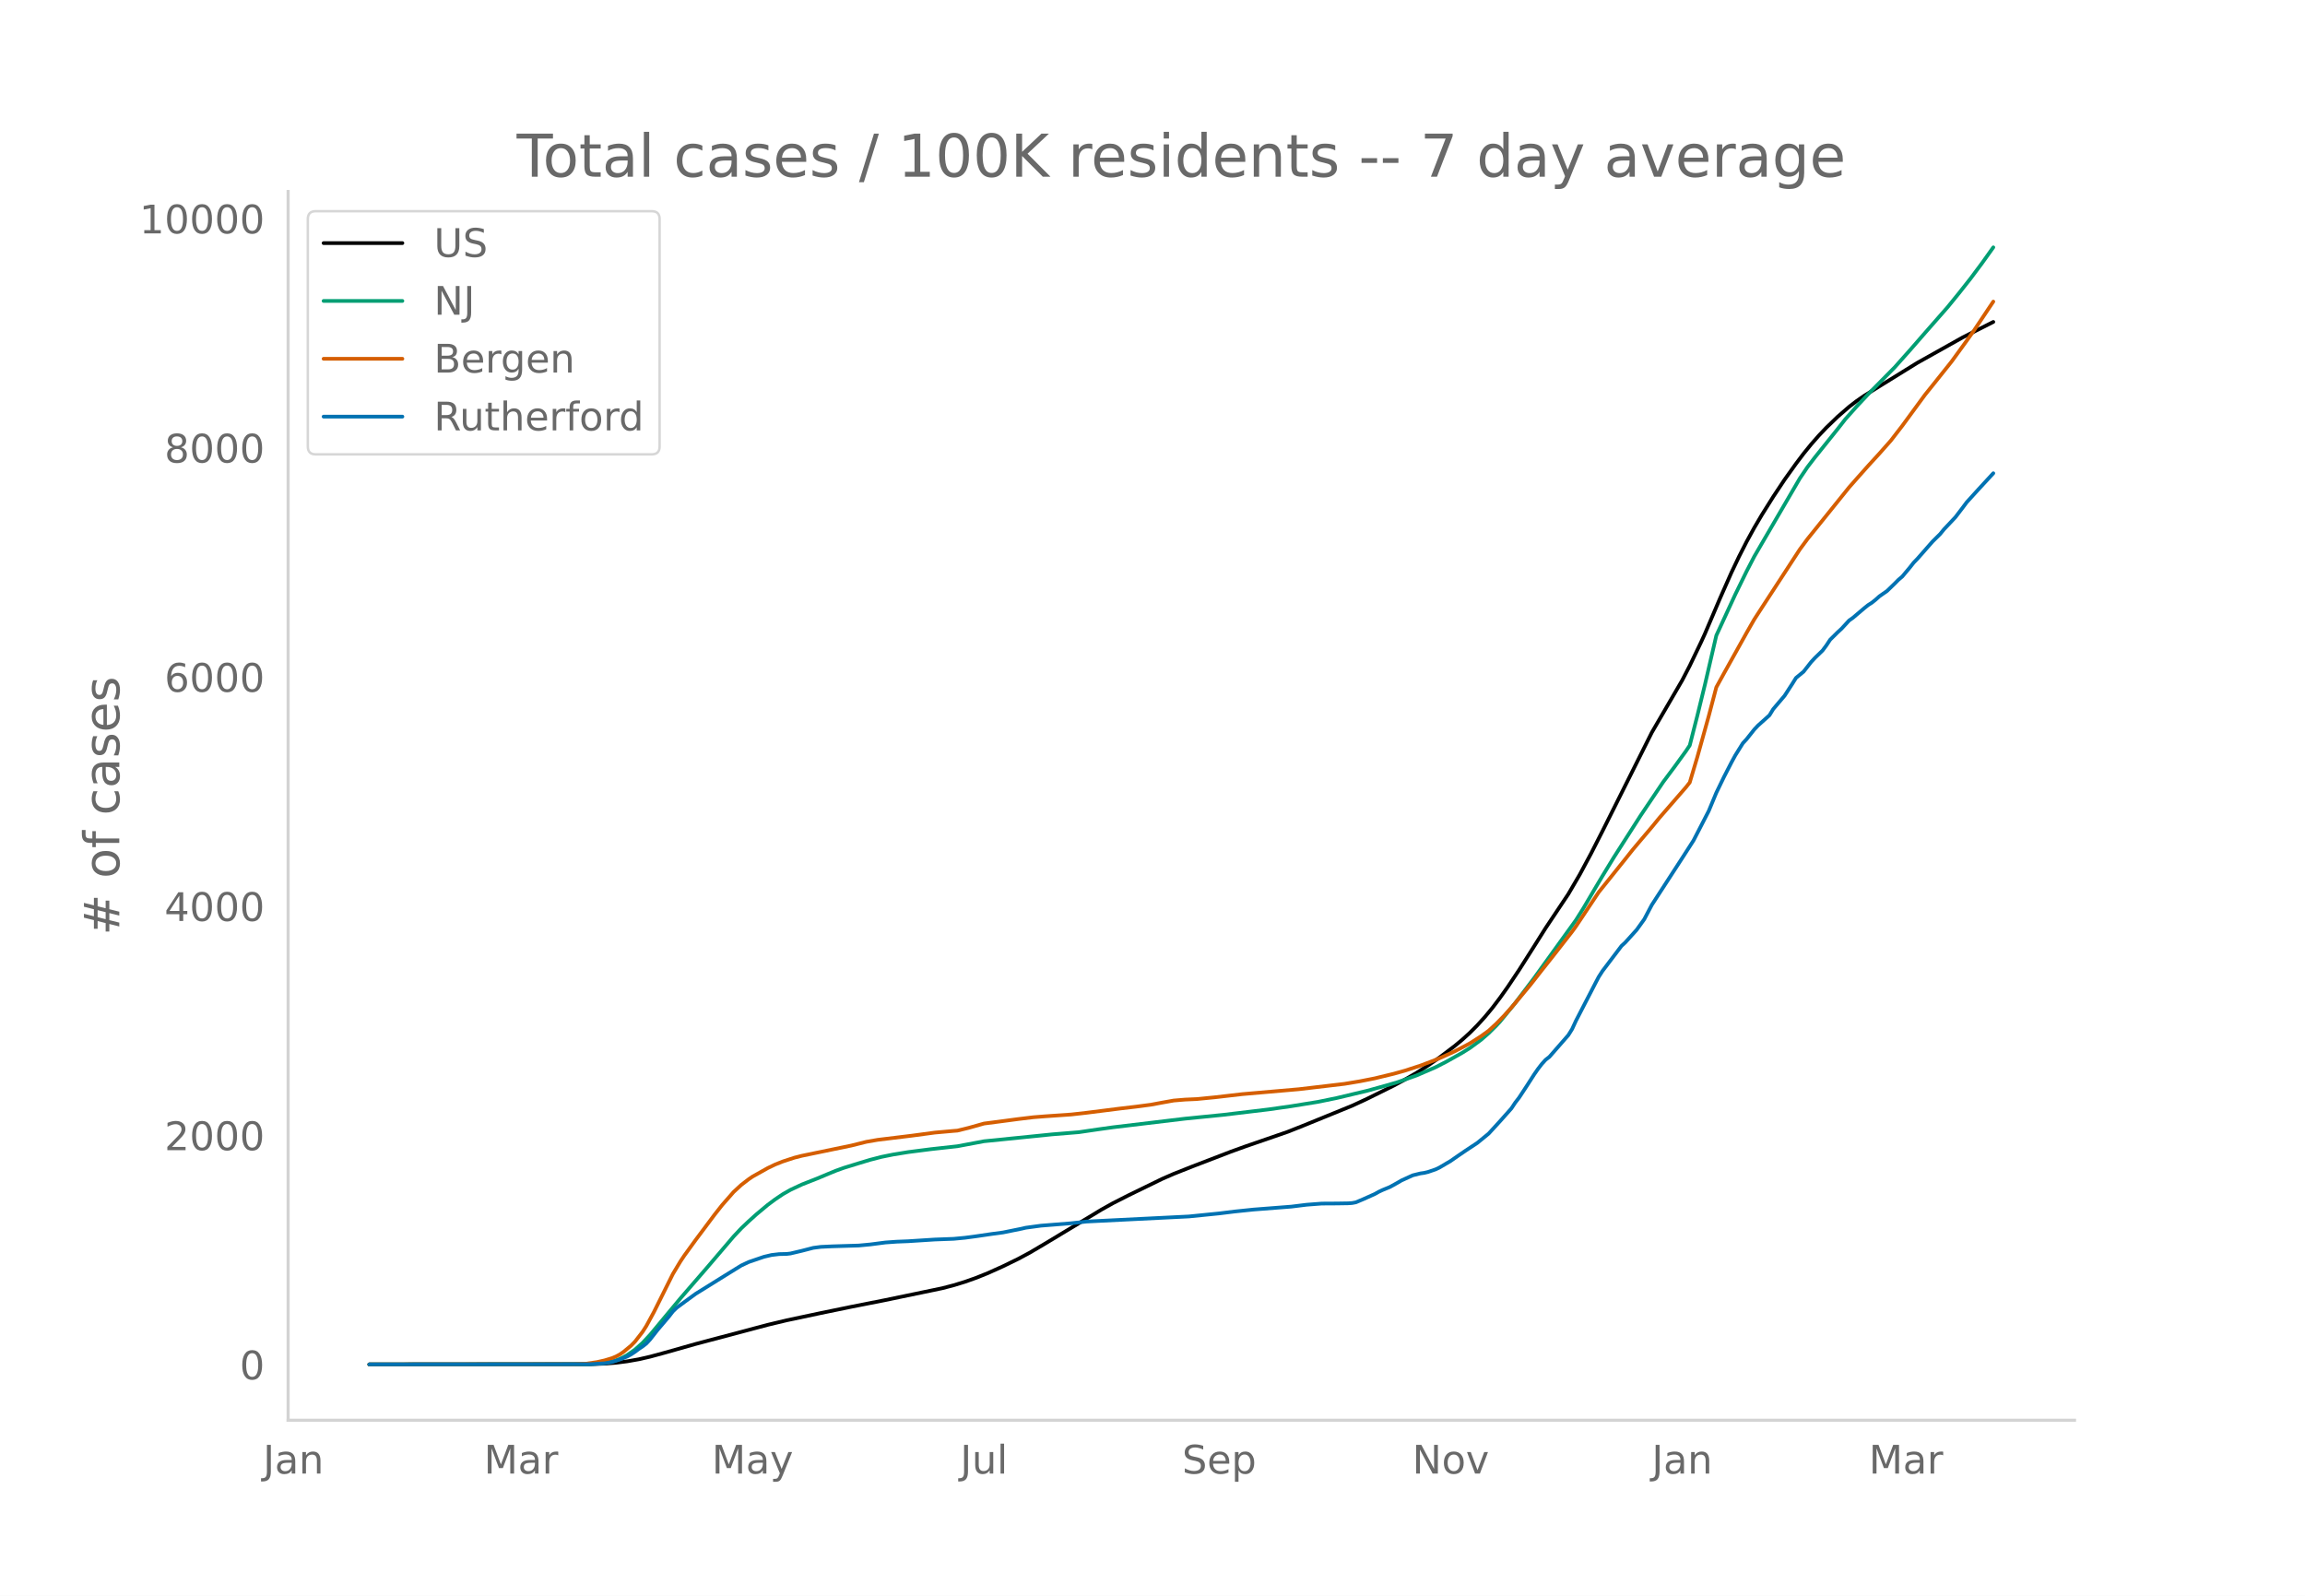
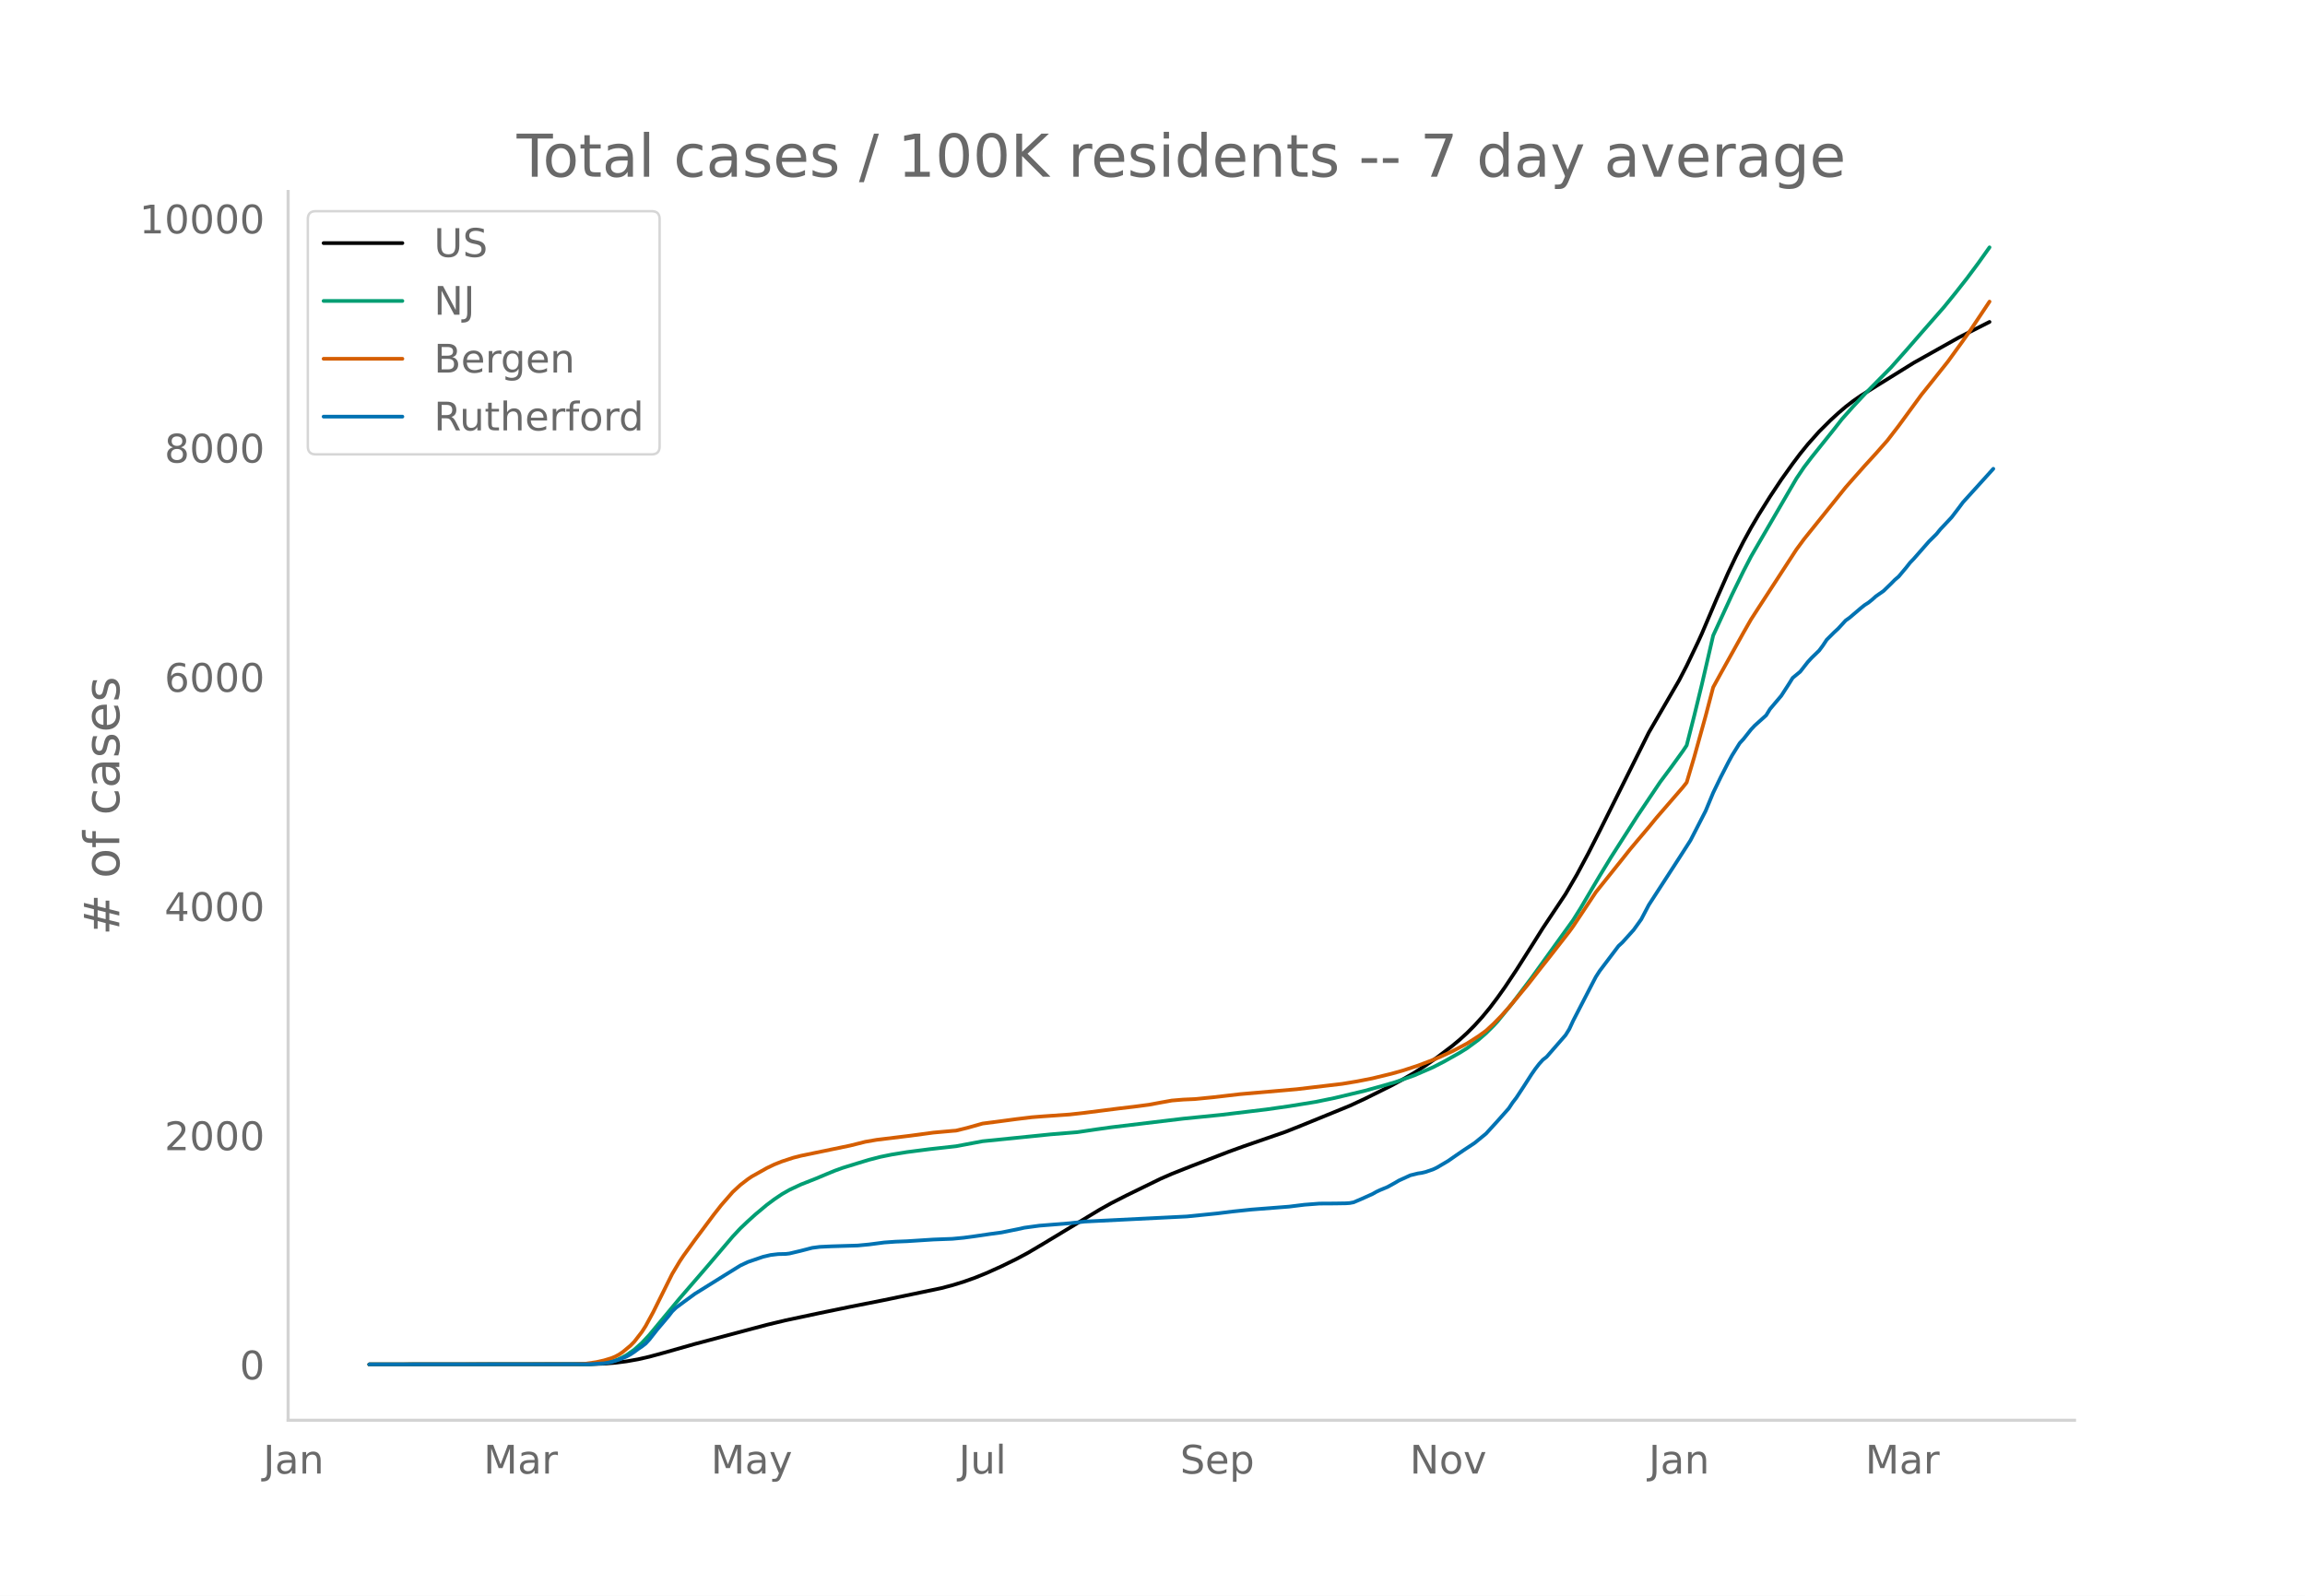
<svg xmlns="http://www.w3.org/2000/svg" xmlns:xlink="http://www.w3.org/1999/xlink" height="864" viewBox="0 0 936 648" width="1248">
  <defs>
    <style>*{stroke-linecap:butt;stroke-linejoin:round}</style>
  </defs>
  <g id="figure_1">
    <path d="M0 648h936V0H0z" style="fill:#fff" id="patch_1" />
    <g id="axes_1">
      <path d="M117 576.72h725.4V77.76H117z" style="fill:none" id="patch_2" />
-       <path clip-path="url(#p2fd447fc8d)" d="m149.973 554.04 89.365-.08 6.163-.215 4.623-.368 4.622-.595 4.622-.814 4.623-1.058 6.163-1.676 12.326-3.492 29.275-7.772 7.704-1.841 13.867-2.941 12.326-2.534 13.867-2.742 23.112-4.804 4.622-1.204 4.622-1.419 4.623-1.639 4.622-1.864 6.163-2.777 6.163-3.005 4.623-2.479 6.163-3.634 23.112-13.943 4.622-2.575 6.163-3.14 13.867-6.753 4.622-2.013 7.704-3.054 15.408-5.918 6.163-2.23 16.949-5.847 6.163-2.438 20.03-8.16 6.163-2.854 10.786-5.347 4.622-2.506 4.622-2.663 4.623-2.966 4.622-3.214 6.163-4.667 3.082-2.554 3.081-2.797 3.082-3.093 3.082-3.395 3.081-3.718 3.082-4.068 3.081-4.337 4.623-6.915 6.163-9.697 4.622-7.332 6.163-9.228 3.082-4.616 4.622-7.898 4.622-8.607 4.623-9.067 20.03-40.036 12.326-21.165 3.082-5.939 4.622-9.633 1.54-3.37 6.164-14.453 4.622-10.442 3.082-6.469 3.081-6.047 3.082-5.617 3.082-5.235 4.622-7.364 4.622-6.954 4.623-6.462 3.081-4.086 3.082-3.793 3.081-3.51 3.082-3.248 4.622-4.458 4.623-4.013 3.081-2.367 3.082-2.134 6.163-3.84 15.408-9.533 18.489-10.355 12.326-6.227h0" style="fill:none;stroke:#000;stroke-linecap:round;stroke-width:1.5" id="line2d_1" />
-       <path clip-path="url(#p2fd447fc8d)" d="m149.973 554.04 87.824-.084 4.623-.21 3.081-.336 3.082-.553 1.54-.46 1.541-.593 1.541-.732 1.54-.859 3.082-2.157 3.082-2.736 3.082-3.299 4.622-5.56 7.704-9.258 10.785-12.453 10.786-12.639 3.081-3.282 3.082-2.923 3.081-2.784 4.623-3.856 3.081-2.291 3.082-2.068 3.081-1.756 4.623-2.163 6.163-2.42 4.622-1.938 3.082-1.26 3.081-1.112 6.164-1.905 4.622-1.394 4.622-1.193 4.623-.935 6.163-1.002 9.244-1.187 10.786-1.191 10.785-2.026 27.734-2.803 10.786-.878 7.704-1.135 6.163-.857 29.275-3.504 15.408-1.536 18.489-2.215 9.245-1.315 10.785-1.746 7.704-1.578 12.326-2.939 7.704-2.139 4.623-1.35 7.703-2.727 7.704-3.327 4.623-2.381 6.163-3.461 3.081-1.912 4.623-3.394 3.081-2.683 3.082-3.052 1.54-1.658 6.164-7.536 7.704-10.174 16.948-23.486 3.082-4.912 4.622-7.84 3.082-5.184 4.622-7.568 10.786-16.847 9.244-13.737 4.623-6.193 4.622-6.375 1.54-2.312 3.082-12.058 3.082-12.6 4.622-19.943 7.704-16.69 4.622-9.445 3.082-5.948 3.082-5.297 15.407-26.4 3.082-4.57 3.082-4.031 9.244-11.52 3.082-3.946 4.622-5.186 4.622-4.944 10.786-10.92 6.163-6.92 6.163-7.07 9.245-10.532 4.622-5.686 4.623-5.86 4.622-6.189 4.622-6.476h0" style="fill:none;stroke:#009e73;stroke-linecap:round;stroke-width:1.5" id="line2d_2" />
-       <path clip-path="url(#p2fd447fc8d)" d="m149.973 554.04 83.202-.083 4.622-.182 4.623-.67 3.081-.694 3.082-.929 1.54-.648 1.541-.83 1.541-1.052 3.082-2.557 1.54-1.574 3.082-3.971 1.54-2.397 3.082-5.662 7.704-15.468 3.082-5.134 1.54-2.303 4.623-6.37 7.704-10.298 3.081-3.907 4.623-5.278 3.081-2.844 3.082-2.368 1.54-1.046 6.164-3.454 3.081-1.478 3.082-1.219 4.622-1.513 3.082-.785 6.163-1.277 13.867-2.862 6.163-1.537 4.622-.802 13.868-1.69 9.244-1.246 7.704-.687 1.54-.12 4.623-1.13 6.163-1.737 7.704-1 6.163-.82 6.164-.744 4.622-.365 10.785-.748 6.163-.694 13.867-1.754 6.164-.72 6.163-.81 4.622-.865 4.622-.825 4.623-.385 4.622-.204 7.704-.754 10.786-1.25 23.111-2.006 18.49-2.178 6.163-1.022 6.163-1.214 7.704-1.867 4.622-1.291 6.163-2.008 6.163-2.331 3.082-1.306 4.622-2.13 3.082-1.592 3.081-1.636 4.623-2.95 3.081-2.227 3.082-2.832 3.081-3.143 3.082-3.416 7.704-9.237 4.622-5.925 4.623-5.833 7.704-9.864 1.54-2.116 9.245-13.87 6.163-7.676 4.622-5.767 3.082-3.888 3.082-3.66 4.622-5.45 3.081-3.766 10.786-12.425 1.54-1.94 3.082-10.338 4.623-16.605 3.081-11.71 3.082-5.604 9.244-16.572 3.082-5.383 3.082-4.759 15.407-23.653 3.082-4.18 16.949-21.045 3.081-3.5 4.622-5.203 4.623-5.049 4.622-5.225 4.623-5.986 9.244-12.609 3.082-3.827 7.704-9.651 6.163-8.488 3.081-4.353 7.704-11.527h0" style="fill:none;stroke:#d55e00;stroke-linecap:round;stroke-width:1.5" id="line2d_3" />
-       <path clip-path="url(#p2fd447fc8d)" d="m149.973 554.04 89.365-.073 6.163-.363 3.082-.545 3.081-.98 3.082-1.272 1.54-.835 1.541-1.017 1.541-1.162 1.541-1.017 1.54-1.199 1.542-1.67 3.081-3.923 4.622-5.448 1.541-1.998 1.541-1.49 3.082-2.287 4.622-3.378 12.326-7.664 6.163-3.814 3.082-1.453 6.163-2.106 3.082-.727 3.081-.363 3.082-.072 1.54-.182 4.623-1.09 4.622-1.198 3.082-.4 4.622-.218 10.786-.327 4.622-.435 6.163-.8 4.622-.326 4.623-.182 10.785-.69 7.704-.29 4.622-.437 4.623-.617 6.163-.908 4.622-.617 7.704-1.562 1.541-.363 6.163-.836 12.326-.98 6.163-.69 41.602-2.07 12.326-1.236 6.163-.763 7.704-.799 15.408-1.198 6.163-.763 6.163-.472 6.163-.036 4.622-.073 1.541-.11 1.541-.29 3.082-1.307 4.622-2.07 1.54-.872 1.541-.727 3.082-1.27 3.082-1.708 1.54-.908 4.623-2.107 3.081-.762 1.541-.218 1.54-.363 3.082-1.054 1.541-.726 4.622-2.724 3.082-2.143 3.082-2.107 4.622-3.05 4.622-3.778 4.623-5.049 4.622-5.194 1.54-2.324 1.542-1.998 3.081-4.685 3.082-4.795 1.54-2.215 1.541-1.998 1.541-1.707 1.54-1.199 7.705-8.826 1.54-2.47 1.541-3.341 7.704-14.892 1.541-2.942 1.54-2.397 7.705-10.17 1.54-1.416 4.623-5.121 3.081-4.286 3.082-5.848 12.326-18.996 4.623-7.191 6.163-11.95 3.081-7.41 3.082-6.356 3.081-5.993 1.541-2.833 3.082-4.94 1.54-1.67 3.082-3.887 1.54-1.634 4.623-4.14 1.54-2.507 3.082-3.632 1.541-1.816 3.082-4.758 1.54-2.47 3.082-2.542 3.082-3.923 1.54-1.67 3.082-2.979 1.54-2.07 1.542-2.325 3.081-3.05 1.541-1.417 3.082-3.342 1.54-1.09 4.623-3.922 1.54-1.235 1.541-.98 1.541-1.236 1.54-1.38 3.082-2.143 3.082-2.978 1.54-1.562 1.542-1.307 3.081-3.669 1.54-1.961 1.542-1.598 6.163-7.01 3.081-3.051 1.541-1.889 4.622-4.903 3.082-4.032 1.54-2.07 4.623-5.085 6.163-6.683h0" style="fill:none;stroke:#0072b2;stroke-linecap:round;stroke-width:1.5" id="line2d_4" />
+       <path clip-path="url(#p6141296ead)" d="m149.973 554.04 89.157-.08 6.149-.215 4.611-.368 4.612-.595 4.611-.814 4.612-1.058 6.149-1.676 12.297-3.492 29.207-7.772 7.686-1.841 13.834-2.941 12.298-2.534 13.835-2.742 23.057-4.804 4.612-1.204 4.612-1.419 4.611-1.639 4.612-1.864 6.148-2.777 6.15-3.005 4.61-2.479 6.15-3.634 23.057-13.943 4.612-2.575 6.149-3.14 13.834-6.753 4.612-2.013 7.686-3.054 15.372-5.918 6.149-2.23 16.909-5.847 6.148-2.438 19.984-8.16 6.149-2.854 10.76-5.347 4.612-2.506 4.611-2.663 4.612-2.966 4.611-3.214 6.15-4.667 3.073-2.554 3.075-2.797 3.074-3.093 3.075-3.395 3.074-3.718 3.074-4.068 3.075-4.337 4.611-6.915 6.15-9.697 4.61-7.332 6.15-9.228 3.074-4.616 4.611-7.898 4.612-8.607 4.612-9.067 19.983-40.036 12.297-21.165 3.075-5.939 4.611-9.633 1.538-3.37 6.148-14.453 4.612-10.442 3.074-6.469 3.075-6.047 3.074-5.617 3.074-5.235 4.612-7.364 4.612-6.954 4.611-6.462 3.075-4.086 3.074-3.793 4.612-5.181 4.611-4.593 3.074-2.823 3.075-2.632 3.074-2.367 3.075-2.134 6.148-3.84 15.372-9.533 18.447-10.355 12.297-6.228h0" style="fill:none;stroke:#000;stroke-linecap:round;stroke-width:1.5" id="line2d_1" />
+       <path clip-path="url(#p6141296ead)" d="m149.973 554.04 87.62-.084 4.611-.21 3.075-.336 3.074-.553 1.537-.46 1.537-.593 1.537-.732 1.538-.859 3.074-2.157 3.074-2.736 3.075-3.299 4.611-5.56 7.686-9.258 10.76-12.453 10.761-12.639 3.074-3.282 3.075-2.923 3.074-2.784 4.612-3.856 3.074-2.291 3.074-2.068 3.075-1.756 4.611-2.163 6.15-2.42 4.61-1.938 3.075-1.26 3.074-1.112 6.15-1.905 4.61-1.394 4.612-1.193 4.612-.935 6.149-1.002 9.223-1.187 10.76-1.191 10.76-2.026 27.67-2.803 10.76-.878 7.686-1.135 6.149-.857 29.207-3.504 15.371-1.536 18.447-2.215 9.223-1.315 10.76-1.746 7.686-1.578 12.298-2.939 7.686-2.139 4.611-1.35 7.686-2.727 7.686-3.327 4.612-2.381 6.148-3.461 3.075-1.912 4.611-3.394 3.075-2.683 3.074-3.052 1.537-1.658 6.15-7.536 7.685-10.174 16.91-23.486 3.074-4.912 4.611-7.84 3.075-5.184 4.611-7.568 10.76-16.847 9.224-13.737 4.611-6.193 4.612-6.375 1.537-2.312 3.074-12.058 3.075-12.6 4.611-19.943 7.686-16.69 4.612-9.445 3.074-5.948 3.074-5.297 15.372-26.4 3.075-4.57 3.074-4.031 9.223-11.52 3.075-3.946 4.611-5.186 4.612-4.944 10.76-10.92 6.149-6.92 6.149-7.07 9.223-10.532 4.611-5.686 4.612-5.86 4.612-6.189 4.611-6.476h0" style="fill:none;stroke:#009e73;stroke-linecap:round;stroke-width:1.5" id="line2d_2" />
+       <path clip-path="url(#p6141296ead)" d="m149.973 554.04 83.008-.083 4.612-.182 4.611-.67 3.075-.694 3.074-.929 1.537-.648 1.537-.83 1.537-1.052 3.075-2.557 1.537-1.574 3.074-3.971 1.538-2.397 3.074-5.662 7.686-15.468 3.074-5.134 1.538-2.303 4.611-6.37 7.686-10.298 3.074-3.907 4.612-5.278 3.074-2.844 3.075-2.368 1.537-1.046 6.149-3.454 3.074-1.478 3.074-1.219 4.612-1.513 3.074-.785 6.15-1.277 13.834-2.862 6.149-1.537 4.611-.802 13.835-1.69 9.223-1.246 7.686-.687 1.537-.12 4.612-1.13 6.149-1.737 7.685-1 6.15-.82 6.148-.744 4.612-.365 10.76-.748 6.149-.694 13.834-1.754 6.15-.72 6.148-.81 4.611-.865 4.612-.825 4.612-.385 4.611-.204 7.686-.754 10.76-1.25 23.058-2.006 18.447-2.178 6.148-1.022 6.15-1.214 7.685-1.867 4.612-1.291 6.148-2.008 6.15-2.331 3.074-1.306 4.611-2.13 3.074-1.592 3.075-1.636 4.611-2.95 3.075-2.227 3.074-2.832 3.075-3.143 3.074-3.416 7.686-9.237 4.611-5.925 4.612-5.833 7.686-9.864 1.537-2.116 9.223-13.87 6.15-7.676 4.61-5.767 3.075-3.888 3.074-3.66 4.612-5.45 3.074-3.766 10.76-12.425 1.538-1.94 3.074-10.338 4.612-16.605 3.074-11.71 3.075-5.604 9.223-16.572 3.074-5.383 3.074-4.759 15.372-23.653 3.075-4.18 16.909-21.045 3.074-3.5 4.612-5.203 4.611-5.049 4.612-5.225 4.612-5.986 9.223-12.609 3.074-3.827 7.686-9.651 6.149-8.488 3.074-4.353 7.686-11.527h0" style="fill:none;stroke:#d55e00;stroke-linecap:round;stroke-width:1.5" id="line2d_3" />
+       <path clip-path="url(#p6141296ead)" d="m149.973 554.04 89.157-.073 6.149-.363 3.074-.545 3.074-.98 3.075-1.272 1.537-.835 1.537-1.017 1.537-1.162 1.537-1.017 1.538-1.199 1.537-1.67 3.074-3.923 4.612-5.448 1.537-1.998 1.537-1.49 3.075-2.287 4.611-3.378 12.298-7.664 6.148-3.814 3.075-1.453 6.148-2.106 3.075-.727 3.074-.363 3.075-.072 1.537-.182 4.611-1.09 4.612-1.198 3.074-.4 4.612-.218 10.76-.327 4.612-.435 6.149-.8 4.611-.326 4.612-.182 10.76-.69 7.686-.29 4.612-.437 4.611-.617 6.149-.908 4.611-.617 7.686-1.562 1.538-.363 6.148-.836 12.298-.98 6.149-.69 41.504-2.07 12.297-1.236 6.15-.763 7.685-.799 15.372-1.198 6.149-.763 6.148-.472 6.15-.036 4.61-.073 1.538-.11 1.537-.29 3.075-1.307 4.611-2.07 1.537-.872 1.537-.727 3.075-1.27 3.074-1.708 1.537-.908 4.612-2.107 3.074-.762 1.538-.218 1.537-.363 3.074-1.054 1.537-.726 4.612-2.724 3.074-2.143 3.075-2.107 4.611-3.05 4.612-3.778 4.611-5.049 4.612-5.194 1.537-2.324 1.537-1.998 3.075-4.685 3.074-4.795 1.537-2.215 1.537-1.998 1.538-1.707 1.537-1.199 7.686-8.826 1.537-2.47 1.537-3.341 7.686-14.892 1.537-2.942 1.538-2.397 7.685-10.17 1.538-1.416 4.611-5.121 3.075-4.286 3.074-5.848 12.297-18.996 4.612-7.191 6.149-11.95 3.074-7.41 3.075-6.356 3.074-5.993 1.537-2.833 3.075-4.94 1.537-1.67 3.074-3.887 1.537-1.634 4.612-4.14 1.537-2.507 3.074-3.632 1.538-1.816 3.074-4.758 1.537-2.47 3.075-2.542 3.074-3.923 1.537-1.67 3.075-2.979 1.537-2.07 1.537-2.325 3.074-3.05 1.537-1.417 3.075-3.342 1.537-1.09 4.612-3.922 1.537-1.235 1.537-.98 1.537-1.236 1.537-1.38 3.075-2.143 3.074-2.978 1.537-1.562 1.538-1.307 3.074-3.669 1.537-1.961 1.537-1.598 6.149-7.01 3.074-3.051 1.538-1.889 4.611-4.903 3.075-4.032 1.537-2.07 4.611-5.085 7.686-8.5h0" style="fill:none;stroke:#0072b2;stroke-linecap:round;stroke-width:1.5" id="line2d_4" />
      <path d="M117 576.72V77.76" style="fill:none;stroke:#d3d3d3;stroke-linecap:square;stroke-linejoin:miter;stroke-width:1.25" id="patch_3" />
      <path d="M117 576.72h725.4" style="fill:none;stroke:#d3d3d3;stroke-linecap:square;stroke-linejoin:miter;stroke-width:1.25" id="patch_4" />
      <g id="matplotlib.axis_1">
        <g id="xtick_1">
-           <g style="fill:#696969" transform="matrix(.16 0 0 -.16 106.825 598.378)" id="text_1">
+           <g style="fill:#696969" transform="matrix(.16 0 0 -.16 106.896 598.378)" id="text_1">
            <defs>
              <path d="M9.813 72.906h9.859V5.078q0-13.187-5-19.14-5-5.954-16.094-5.954h-3.75v8.297h3.078q6.531 0 9.219 3.672Q9.813-4.39 9.813 5.078z" id="DejaVuSans-74" />
              <path d="M34.281 27.484q-10.89 0-15.093-2.484-4.204-2.484-4.204-8.5 0-4.781 3.157-7.594 3.156-2.797 8.562-2.797 7.485 0 12 5.297 4.516 5.297 4.516 14.078v2zm17.922 3.72V0H43.22v8.297Q40.14 3.328 35.547.953q-4.594-2.375-11.234-2.375-8.391 0-13.36 4.719Q6 8.016 6 15.922q0 9.219 6.172 13.906 6.187 4.688 18.437 4.688h12.61v.89q0 6.203-4.078 9.594-4.078 3.39-11.453 3.39-4.688 0-9.141-1.124-4.438-1.125-8.531-3.375v8.312q4.921 1.906 9.562 2.844 4.64.953 9.031.953 11.875 0 17.735-6.156 5.86-6.14 5.86-18.64z" id="DejaVuSans-97" />
              <path d="M54.89 33.016V0h-8.984v32.719q0 7.765-3.031 11.61-3.031 3.858-9.078 3.858-7.281 0-11.484-4.64-4.204-4.625-4.204-12.64V0H9.08v54.688h9.03v-8.5q3.235 4.937 7.594 7.374Q30.078 56 35.797 56q9.422 0 14.25-5.828 4.844-5.828 4.844-17.156z" id="DejaVuSans-110" />
            </defs>
            <use xlink:href="#DejaVuSans-74" />
            <use x="29.492" xlink:href="#DejaVuSans-97" />
            <use x="90.771" xlink:href="#DejaVuSans-110" />
          </g>
        </g>
        <g id="xtick_2">
-           <g style="fill:#696969" transform="matrix(.16 0 0 -.16 196.51 598.378)" id="text_2">
+           <g style="fill:#696969" transform="matrix(.16 0 0 -.16 196.367 598.378)" id="text_2">
            <defs>
              <path d="M9.813 72.906h14.703l18.593-49.61 18.703 49.61h14.704V0H66.89v64.016l-18.797-50h-9.907l-18.796 50V0H9.813z" id="DejaVuSans-77" />
              <path d="M41.11 46.297q-1.516.875-3.297 1.281Q36.03 48 33.89 48q-7.625 0-11.703-4.953-4.079-4.953-4.079-14.234V0H9.08v54.688h9.03v-8.5q2.844 4.984 7.375 7.39Q30.031 56 36.531 56q.922 0 2.047-.125 1.125-.11 2.484-.36z" id="DejaVuSans-114" />
            </defs>
            <use xlink:href="#DejaVuSans-77" />
            <use x="86.279" xlink:href="#DejaVuSans-97" />
            <use x="147.559" xlink:href="#DejaVuSans-114" />
          </g>
        </g>
        <g id="xtick_3">
-           <g style="fill:#696969" transform="matrix(.16 0 0 -.16 289.052 598.378)" id="text_3">
+           <g style="fill:#696969" transform="matrix(.16 0 0 -.16 288.689 598.378)" id="text_3">
            <defs>
              <path d="M32.172-5.078q-3.797-9.766-7.422-12.735-3.61-2.984-9.656-2.984H7.906v7.516h5.282q3.703 0 5.75 1.765Q21-9.766 23.483-3.219l1.61 4.094-22.11 53.813H12.5l17.094-42.766 17.093 42.766h9.516z" id="DejaVuSans-121" />
            </defs>
            <use xlink:href="#DejaVuSans-77" />
            <use x="86.279" xlink:href="#DejaVuSans-97" />
            <use x="147.559" xlink:href="#DejaVuSans-121" />
          </g>
        </g>
        <g id="xtick_4">
-           <g style="fill:#696969" transform="matrix(.16 0 0 -.16 389.927 598.378)" id="text_4">
+           <g style="fill:#696969" transform="matrix(.16 0 0 -.16 389.345 598.378)" id="text_4">
            <defs>
              <path d="M8.5 21.578v33.11h8.984V21.922q0-7.766 3.016-11.656 3.031-3.875 9.094-3.875 7.265 0 11.484 4.64 4.234 4.64 4.234 12.656v31h8.985V0h-8.984v8.406Q42.047 3.422 37.718 1q-4.313-2.422-10.032-2.422-9.421 0-14.312 5.86Q8.5 10.296 8.5 21.578zM31.11 56z" id="DejaVuSans-117" />
              <path d="M9.422 75.984h8.984V0H9.422z" id="DejaVuSans-108" />
            </defs>
            <use xlink:href="#DejaVuSans-74" />
            <use x="29.492" xlink:href="#DejaVuSans-117" />
            <use x="92.871" xlink:href="#DejaVuSans-108" />
          </g>
        </g>
        <g id="xtick_5">
-           <g style="fill:#696969" transform="matrix(.16 0 0 -.16 480.028 598.378)" id="text_5">
+           <g style="fill:#696969" transform="matrix(.16 0 0 -.16 479.223 598.378)" id="text_5">
            <defs>
              <path d="M53.516 70.516V60.89q-5.61 2.687-10.594 4-4.984 1.328-9.625 1.328-8.047 0-12.422-3.125t-4.375-8.89q0-4.845 2.906-7.313 2.907-2.453 11.016-3.97l5.953-1.218q11.031-2.11 16.281-7.406 5.25-5.297 5.25-14.172 0-10.61-7.11-16.078-7.093-5.469-20.812-5.469-5.172 0-11.015 1.172Q13.14.922 6.89 3.219v10.156q6-3.36 11.765-5.078 5.766-1.703 11.328-1.703 8.438 0 13.032 3.312 4.593 3.328 4.593 9.485 0 5.359-3.297 8.39-3.296 3.032-10.812 4.547L27.484 33.5q-11.03 2.188-15.968 6.875-4.922 4.688-4.922 13.047 0 9.672 6.812 15.234 6.813 5.563 18.766 5.563 5.14 0 10.453-.938 5.328-.922 10.89-2.765z" id="DejaVuSans-83" />
              <path d="M56.203 29.594v-4.39H14.891q.593-9.282 5.593-14.142 5-4.859 13.938-4.859 5.172 0 10.031 1.266 4.86 1.265 9.656 3.812v-8.5Q49.266.734 44.187-.344 39.11-1.422 33.892-1.422q-13.094 0-20.735 7.61-7.64 7.625-7.64 20.625 0 13.421 7.25 21.296Q20.016 56 32.328 56q11.031 0 17.453-7.11 6.422-7.093 6.422-19.296zm-8.984 2.64q-.094 7.36-4.125 11.75-4.032 4.407-10.672 4.407-7.516 0-12.031-4.25-4.516-4.25-5.203-11.97z" id="DejaVuSans-101" />
              <path d="M18.11 8.203v-29H9.077v75.484h9.031v-8.296q2.844 4.875 7.157 7.234Q29.594 56 35.594 56q9.968 0 16.187-7.906 6.235-7.907 6.235-20.797T51.78 6.484q-6.218-7.906-16.187-7.906-6 0-10.328 2.375-4.313 2.375-7.157 7.25zm30.578 19.094q0 9.906-4.079 15.547-4.078 5.64-11.203 5.64-7.14 0-11.218-5.64-4.079-5.64-4.079-15.547 0-9.906 4.078-15.547 4.079-5.64 11.22-5.64 7.124 0 11.202 5.64t4.078 15.547z" id="DejaVuSans-112" />
            </defs>
            <use xlink:href="#DejaVuSans-83" />
            <use x="63.477" xlink:href="#DejaVuSans-101" />
            <use x="125" xlink:href="#DejaVuSans-112" />
          </g>
        </g>
        <g id="xtick_6">
-           <g style="fill:#696969" transform="matrix(.16 0 0 -.16 573.48 598.378)" id="text_6">
+           <g style="fill:#696969" transform="matrix(.16 0 0 -.16 572.457 598.378)" id="text_6">
            <defs>
              <path d="M9.813 72.906h13.28l32.329-60.984v60.984h9.562V0h-13.28L19.39 60.984V0H9.813z" id="DejaVuSans-78" />
              <path d="M30.61 48.39q-7.22 0-11.422-5.64-4.204-5.64-4.204-15.453 0-9.813 4.172-15.453 4.188-5.64 11.453-5.64 7.188 0 11.375 5.655 4.203 5.672 4.203 15.438 0 9.719-4.203 15.406-4.187 5.688-11.375 5.688zm0 7.61q11.718 0 18.406-7.625 6.703-7.61 6.703-21.078 0-13.422-6.703-21.078-6.688-7.64-18.407-7.64-11.765 0-18.437 7.64-6.656 7.656-6.656 21.078 0 13.469 6.656 21.078Q18.844 56 30.609 56z" id="DejaVuSans-111" />
              <path d="M2.984 54.688H12.5L29.594 8.797l17.093 45.89h9.516L35.687 0H23.485z" id="DejaVuSans-118" />
            </defs>
            <use xlink:href="#DejaVuSans-78" />
            <use x="74.805" xlink:href="#DejaVuSans-111" />
            <use x="135.986" xlink:href="#DejaVuSans-118" />
          </g>
        </g>
        <g id="xtick_7">
-           <g style="fill:#696969" transform="matrix(.16 0 0 -.16 670.75 598.378)" id="text_7">
+           <g style="fill:#696969" transform="matrix(.16 0 0 -.16 669.508 598.378)" id="text_7">
            <use xlink:href="#DejaVuSans-74" />
            <use x="29.492" xlink:href="#DejaVuSans-97" />
            <use x="90.771" xlink:href="#DejaVuSans-110" />
          </g>
        </g>
        <g id="xtick_8">
-           <g style="fill:#696969" transform="matrix(.16 0 0 -.16 758.896 598.378)" id="text_8">
+           <g style="fill:#696969" transform="matrix(.16 0 0 -.16 757.441 598.378)" id="text_8">
            <use xlink:href="#DejaVuSans-77" />
            <use x="86.279" xlink:href="#DejaVuSans-97" />
            <use x="147.559" xlink:href="#DejaVuSans-114" />
          </g>
        </g>
      </g>
      <g id="matplotlib.axis_2">
        <g id="ytick_1">
          <g style="fill:#696969" transform="matrix(.16 0 0 -.16 97.32 560.119)" id="text_9">
            <defs>
              <path d="M31.781 66.406q-7.61 0-11.453-7.5Q16.5 51.422 16.5 36.375q0-14.984 3.828-22.484 3.844-7.5 11.453-7.5 7.672 0 11.5 7.5 3.844 7.5 3.844 22.484 0 15.047-3.844 22.531-3.828 7.5-11.5 7.5zm0 7.813q12.266 0 18.735-9.703 6.468-9.688 6.468-28.141 0-18.406-6.468-28.11-6.47-9.687-18.735-9.687-12.25 0-18.718 9.688-6.47 9.703-6.47 28.109 0 18.453 6.47 28.14Q19.53 74.22 31.78 74.22z" id="DejaVuSans-48" />
            </defs>
            <use xlink:href="#DejaVuSans-48" />
          </g>
        </g>
        <g id="ytick_2">
          <g style="fill:#696969" transform="matrix(.16 0 0 -.16 66.78 467.05)" id="text_10">
            <defs>
              <path d="M19.188 8.297h34.421V0H7.33v8.297q5.609 5.812 15.296 15.594 9.703 9.797 12.188 12.64 4.734 5.313 6.609 9 1.89 3.688 1.89 7.25 0 5.813-4.078 9.469-4.078 3.672-10.625 3.672-4.64 0-9.797-1.61-5.14-1.609-11-4.89v9.969Q13.767 71.78 18.938 73q5.188 1.219 9.485 1.219 11.328 0 18.062-5.672 6.735-5.656 6.735-15.125 0-4.5-1.688-8.531-1.672-4.016-6.125-9.485-1.218-1.422-7.765-8.187-6.532-6.766-18.453-18.922z" id="DejaVuSans-50" />
            </defs>
            <use xlink:href="#DejaVuSans-50" />
            <use x="63.623" xlink:href="#DejaVuSans-48" />
            <use x="127.246" xlink:href="#DejaVuSans-48" />
            <use x="190.869" xlink:href="#DejaVuSans-48" />
          </g>
        </g>
        <g id="ytick_3">
          <g style="fill:#696969" transform="matrix(.16 0 0 -.16 66.78 373.98)" id="text_11">
            <defs>
              <path d="M37.797 64.313 12.89 25.39h24.906zm-2.594 8.593H47.61V25.391h10.407v-8.203H47.609V0h-9.812v17.188H4.89v9.515z" id="DejaVuSans-52" />
            </defs>
            <use xlink:href="#DejaVuSans-52" />
            <use x="63.623" xlink:href="#DejaVuSans-48" />
            <use x="127.246" xlink:href="#DejaVuSans-48" />
            <use x="190.869" xlink:href="#DejaVuSans-48" />
          </g>
        </g>
        <g id="ytick_4">
          <g style="fill:#696969" transform="matrix(.16 0 0 -.16 66.78 280.91)" id="text_12">
            <defs>
              <path d="M33.016 40.375q-6.641 0-10.532-4.547-3.875-4.531-3.875-12.437 0-7.86 3.875-12.438 3.891-4.562 10.532-4.562 6.64 0 10.515 4.562 3.875 4.578 3.875 12.438 0 7.906-3.875 12.437-3.875 4.547-10.515 4.547zm19.578 30.922v-8.984q-3.719 1.75-7.5 2.671-3.782.938-7.5.938-9.766 0-14.922-6.594-5.14-6.594-5.875-19.922 2.875 4.25 7.219 6.516 4.359 2.266 9.578 2.266 10.984 0 17.36-6.672 6.374-6.657 6.374-18.125 0-11.235-6.64-18.032-6.641-6.78-17.672-6.78-12.657 0-19.344 9.687-6.688 9.703-6.688 28.109 0 17.281 8.204 27.563 8.203 10.28 22.015 10.28 3.719 0 7.5-.734t7.89-2.187z" id="DejaVuSans-54" />
            </defs>
            <use xlink:href="#DejaVuSans-54" />
            <use x="63.623" xlink:href="#DejaVuSans-48" />
            <use x="127.246" xlink:href="#DejaVuSans-48" />
            <use x="190.869" xlink:href="#DejaVuSans-48" />
          </g>
        </g>
        <g id="ytick_5">
          <g style="fill:#696969" transform="matrix(.16 0 0 -.16 66.78 187.84)" id="text_13">
            <defs>
              <path d="M31.781 34.625q-7.031 0-11.062-3.766-4.016-3.765-4.016-10.343 0-6.594 4.016-10.36Q24.75 6.391 31.78 6.391q7.032 0 11.078 3.78 4.063 3.798 4.063 10.345 0 6.578-4.031 10.343-4.016 3.766-11.11 3.766zm-9.86 4.188q-6.343 1.562-9.89 5.906Q8.5 49.079 8.5 55.329q0 8.733 6.219 13.812 6.234 5.078 17.062 5.078 10.89 0 17.094-5.078 6.203-5.079 6.203-13.813 0-6.25-3.547-10.61-3.531-4.343-9.828-5.906 7.125-1.656 11.094-6.5 3.984-4.828 3.984-11.796 0-10.61-6.468-16.282-6.47-5.656-18.532-5.656-12.047 0-18.531 5.656-6.469 5.672-6.469 16.282 0 6.968 4 11.797 4.016 4.843 11.14 6.5zM18.314 54.39q0-5.657 3.53-8.828 3.548-3.172 9.938-3.172 6.36 0 9.938 3.172 3.593 3.171 3.593 8.828 0 5.672-3.593 8.843-3.578 3.172-9.938 3.172-6.39 0-9.937-3.172-3.532-3.172-3.532-8.843z" id="DejaVuSans-56" />
            </defs>
            <use xlink:href="#DejaVuSans-56" />
            <use x="63.623" xlink:href="#DejaVuSans-48" />
            <use x="127.246" xlink:href="#DejaVuSans-48" />
            <use x="190.869" xlink:href="#DejaVuSans-48" />
          </g>
        </g>
        <g id="ytick_6">
          <g style="fill:#696969" transform="matrix(.16 0 0 -.16 56.6 94.77)" id="text_14">
            <defs>
              <path d="M12.406 8.297h16.11v55.625l-17.532-3.516v8.985l17.438 3.515h9.86V8.296H54.39V0H12.406z" id="DejaVuSans-49" />
            </defs>
            <use xlink:href="#DejaVuSans-49" />
            <use x="63.623" xlink:href="#DejaVuSans-48" />
            <use x="127.246" xlink:href="#DejaVuSans-48" />
            <use x="190.869" xlink:href="#DejaVuSans-48" />
            <use x="254.492" xlink:href="#DejaVuSans-48" />
          </g>
        </g>
        <g style="fill:#696969" transform="matrix(0 -.2 -.2 0 48.44 379.813)" id="text_15">
          <defs>
            <path d="M51.125 44H36.922l-4.11-16.313h14.313zm-7.328 27.781-5.078-20.265h14.265L58.11 71.78h7.813L60.89 51.516h15.234V44h-17.14l-4-16.313h15.53V20.22H53.079L48 0h-7.813l5.032 20.219H30.906L25.875 0h-7.86l5.079 20.219H7.719v7.468h17.187L29 44H13.281v7.516h17.625l4.985 20.265z" id="DejaVuSans-35" />
            <path d="M37.11 75.984V68.5h-8.594q-4.828 0-6.72-1.953-1.874-1.953-1.874-7.031v-4.828h14.797v-6.985H19.922V0H10.89v47.703H2.297v6.984h8.594V58.5q0 9.125 4.25 13.297 4.25 4.187 13.468 4.187z" id="DejaVuSans-102" />
            <path d="M48.781 52.594v-8.407q-3.812 2.11-7.64 3.157-3.828 1.047-7.735 1.047-8.75 0-13.593-5.547-4.829-5.532-4.829-15.547 0-10.016 4.829-15.563 4.843-5.53 13.593-5.53 3.907 0 7.735 1.046 3.828 1.047 7.64 3.156V2.094Q45.016.344 40.984-.531q-4.015-.89-8.562-.89-12.36 0-19.64 7.765-7.266 7.765-7.266 20.953 0 13.375 7.343 21.031Q20.22 56 33.016 56q4.14 0 8.093-.86 3.953-.843 7.672-2.546z" id="DejaVuSans-99" />
            <path d="M44.281 53.078v-8.5q-3.797 1.953-7.906 2.922-4.094.984-8.5.984-6.688 0-10.031-2.047-3.344-2.046-3.344-6.156 0-3.125 2.39-4.906 2.391-1.781 9.626-3.39l3.078-.688q9.562-2.047 13.593-5.781 4.032-3.735 4.032-10.422 0-7.625-6.032-12.078-6.03-4.438-16.578-4.438-4.39 0-9.156.86Q10.688.296 5.422 2v9.281q4.984-2.594 9.812-3.89 4.829-1.282 9.579-1.282 6.343 0 9.75 2.172 3.421 2.172 3.421 6.125 0 3.656-2.468 5.61-2.453 1.953-10.813 3.765l-3.125.735q-8.344 1.75-12.062 5.39-3.704 3.64-3.704 9.985 0 7.718 5.47 11.906Q16.75 56 26.811 56q4.97 0 9.36-.734 4.406-.72 8.11-2.188z" id="DejaVuSans-115" />
          </defs>
          <use xlink:href="#DejaVuSans-35" />
          <use x="83.789" xlink:href="#DejaVuSans-32" />
          <use x="115.576" xlink:href="#DejaVuSans-111" />
          <use x="176.758" xlink:href="#DejaVuSans-102" />
          <use x="211.963" xlink:href="#DejaVuSans-32" />
          <use x="243.75" xlink:href="#DejaVuSans-99" />
          <use x="298.73" xlink:href="#DejaVuSans-97" />
          <use x="360.01" xlink:href="#DejaVuSans-115" />
          <use x="412.109" xlink:href="#DejaVuSans-101" />
          <use x="473.633" xlink:href="#DejaVuSans-115" />
        </g>
      </g>
      <g style="fill:#696969" transform="matrix(.24 0 0 -.24 209.82 71.76)" id="text_16">
        <defs>
          <path d="M-.297 72.906h61.672v-8.312H35.5V0h-9.906v64.594H-.296z" id="DejaVuSans-84" />
          <path d="M18.313 70.219V54.688h18.5v-6.985h-18.5V18.016q0-6.688 1.828-8.594 1.828-1.906 7.453-1.906h9.218V0h-9.218q-10.407 0-14.36 3.875-3.953 3.89-3.953 14.14v29.688H2.687v6.984h6.594V70.22z" id="DejaVuSans-116" />
          <path d="M25.39 72.906h8.297L8.297-9.28H0z" id="DejaVuSans-47" />
          <path d="M9.813 72.906h9.859V42.094L52.39 72.906h12.703L28.906 38.922 67.672 0H54.688L19.672 35.11V0h-9.86z" id="DejaVuSans-75" />
          <path d="M9.422 54.688h8.984V0H9.422zm0 21.296h8.984v-11.39H9.422z" id="DejaVuSans-105" />
          <path d="M45.406 46.39v29.594h8.985V0h-8.985v8.203Q42.578 3.328 38.25.953q-4.313-2.375-10.375-2.375-9.906 0-16.14 7.906-6.22 7.922-6.22 20.813 0 12.89 6.22 20.797Q17.968 56 27.874 56q6.063 0 10.375-2.375 4.328-2.36 7.156-7.234zm-30.61-19.093q0-9.906 4.079-15.547 4.078-5.64 11.203-5.64 7.125 0 11.219 5.64 4.11 5.64 4.11 15.547 0 9.906-4.11 15.547-4.094 5.64-11.219 5.64-7.125 0-11.203-5.64-4.078-5.64-4.078-15.547z" id="DejaVuSans-100" />
          <path d="M4.89 31.39h26.313v-8H4.891z" id="DejaVuSans-45" />
          <path d="M8.203 72.906h46.875v-4.203L28.61 0H18.312L43.22 64.594H8.203z" id="DejaVuSans-55" />
          <path d="M45.406 27.984q0 9.766-4.031 15.125-4.016 5.375-11.297 5.375-7.219 0-11.25-5.375-4.031-5.359-4.031-15.125 0-9.718 4.031-15.093t11.25-5.375q7.281 0 11.297 5.375 4.031 5.375 4.031 15.093zm8.985-21.203q0-13.953-6.203-20.765Q42-20.797 29.203-20.797q-4.734 0-8.937.703-4.203.703-8.157 2.172v8.735q3.954-2.141 7.813-3.157 3.86-1.031 7.86-1.031 8.843 0 13.234 4.61 4.39 4.609 4.39 13.937v4.453q-2.781-4.844-7.125-7.234Q33.938 0 27.875 0 17.828 0 11.672 7.656q-6.156 7.672-6.156 20.328 0 12.688 6.156 20.344Q17.828 56 27.875 56q6.063 0 10.406-2.39 4.344-2.391 7.125-7.22v8.297h8.985z" id="DejaVuSans-103" />
        </defs>
        <use xlink:href="#DejaVuSans-84" />
        <use x="44.084" xlink:href="#DejaVuSans-111" />
        <use x="105.266" xlink:href="#DejaVuSans-116" />
        <use x="144.475" xlink:href="#DejaVuSans-97" />
        <use x="205.754" xlink:href="#DejaVuSans-108" />
        <use x="233.537" xlink:href="#DejaVuSans-32" />
        <use x="265.324" xlink:href="#DejaVuSans-99" />
        <use x="320.305" xlink:href="#DejaVuSans-97" />
        <use x="381.584" xlink:href="#DejaVuSans-115" />
        <use x="433.684" xlink:href="#DejaVuSans-101" />
        <use x="495.207" xlink:href="#DejaVuSans-115" />
        <use x="547.307" xlink:href="#DejaVuSans-32" />
        <use x="579.094" xlink:href="#DejaVuSans-47" />
        <use x="612.785" xlink:href="#DejaVuSans-32" />
        <use x="644.572" xlink:href="#DejaVuSans-49" />
        <use x="708.195" xlink:href="#DejaVuSans-48" />
        <use x="771.818" xlink:href="#DejaVuSans-48" />
        <use x="835.441" xlink:href="#DejaVuSans-75" />
        <use x="901.018" xlink:href="#DejaVuSans-32" />
        <use x="932.805" xlink:href="#DejaVuSans-114" />
        <use x="971.668" xlink:href="#DejaVuSans-101" />
        <use x="1033.191" xlink:href="#DejaVuSans-115" />
        <use x="1085.291" xlink:href="#DejaVuSans-105" />
        <use x="1113.074" xlink:href="#DejaVuSans-100" />
        <use x="1176.551" xlink:href="#DejaVuSans-101" />
        <use x="1238.074" xlink:href="#DejaVuSans-110" />
        <use x="1301.453" xlink:href="#DejaVuSans-116" />
        <use x="1340.662" xlink:href="#DejaVuSans-115" />
        <use x="1392.762" xlink:href="#DejaVuSans-32" />
        <use x="1424.549" xlink:href="#DejaVuSans-45" />
        <use x="1460.633" xlink:href="#DejaVuSans-45" />
        <use x="1496.717" xlink:href="#DejaVuSans-32" />
        <use x="1528.504" xlink:href="#DejaVuSans-55" />
        <use x="1592.127" xlink:href="#DejaVuSans-32" />
        <use x="1623.914" xlink:href="#DejaVuSans-100" />
        <use x="1687.391" xlink:href="#DejaVuSans-97" />
        <use x="1748.67" xlink:href="#DejaVuSans-121" />
        <use x="1807.85" xlink:href="#DejaVuSans-32" />
        <use x="1839.637" xlink:href="#DejaVuSans-97" />
        <use x="1900.916" xlink:href="#DejaVuSans-118" />
        <use x="1960.096" xlink:href="#DejaVuSans-101" />
        <use x="2021.619" xlink:href="#DejaVuSans-114" />
        <use x="2062.732" xlink:href="#DejaVuSans-97" />
        <use x="2124.012" xlink:href="#DejaVuSans-103" />
        <use x="2187.488" xlink:href="#DejaVuSans-101" />
      </g>
      <g id="legend_1">
        <path d="M128.2 184.5h136.45q3.2 0 3.2-3.2V88.96q0-3.2-3.2-3.2H128.2q-3.2 0-3.2 3.2v92.34q0 3.2 3.2 3.2z" style="fill:none;opacity:.8;stroke:#ccc;stroke-linejoin:miter" id="patch_5" />
        <path d="M131.4 98.718h32" style="fill:none;stroke:#000;stroke-linecap:round;stroke-width:1.5" id="line2d_5" />
        <g style="fill:#696969" transform="matrix(.16 0 0 -.16 176.2 104.317)" id="text_17">
          <defs>
            <path d="M8.688 72.906h9.921V28.61q0-11.718 4.235-16.875 4.25-5.14 13.781-5.14 9.469 0 13.719 5.14 4.25 5.157 4.25 16.875v44.297H64.5V27.391q0-14.25-7.063-21.532-7.046-7.28-20.812-7.28-13.828 0-20.89 7.28-7.047 7.282-7.047 21.532z" id="DejaVuSans-85" />
          </defs>
          <use xlink:href="#DejaVuSans-85" />
          <use x="73.193" xlink:href="#DejaVuSans-83" />
        </g>
        <path d="M131.4 122.203h32" style="fill:none;stroke:#009e73;stroke-linecap:round;stroke-width:1.5" id="line2d_7" />
        <g style="fill:#696969" transform="matrix(.16 0 0 -.16 176.2 127.802)" id="text_18">
          <use xlink:href="#DejaVuSans-78" />
          <use x="74.805" xlink:href="#DejaVuSans-74" />
        </g>
        <path d="M131.4 145.688h32" style="fill:none;stroke:#d55e00;stroke-linecap:round;stroke-width:1.5" id="line2d_9" />
        <g style="fill:#696969" transform="matrix(.16 0 0 -.16 176.2 151.287)" id="text_19">
          <defs>
            <path d="M19.672 34.813V8.108H35.5q7.953 0 11.781 3.297 3.844 3.297 3.844 10.078 0 6.844-3.844 10.078-3.828 3.25-11.781 3.25zm0 29.984V42.828h14.61q7.218 0 10.75 2.703 3.546 2.719 3.546 8.282 0 5.515-3.547 8.25-3.531 2.734-10.75 2.734zm-9.86 8.11h25.204q11.28 0 17.375-4.688Q58.5 63.53 58.5 54.89q0-6.703-3.125-10.657-3.125-3.953-9.188-4.922 7.282-1.562 11.313-6.53 4.031-4.954 4.031-12.376 0-9.765-6.64-15.093Q48.25 0 35.984 0H9.812z" id="DejaVuSans-66" />
          </defs>
          <use xlink:href="#DejaVuSans-66" />
          <use x="68.604" xlink:href="#DejaVuSans-101" />
          <use x="130.127" xlink:href="#DejaVuSans-114" />
          <use x="169.49" xlink:href="#DejaVuSans-103" />
          <use x="232.967" xlink:href="#DejaVuSans-101" />
          <use x="294.49" xlink:href="#DejaVuSans-110" />
        </g>
        <path d="M131.4 169.173h32" style="fill:none;stroke:#0072b2;stroke-linecap:round;stroke-width:1.5" id="line2d_11" />
        <g style="fill:#696969" transform="matrix(.16 0 0 -.16 176.2 174.773)" id="text_20">
          <defs>
            <path d="M44.39 34.188q3.172-1.079 6.172-4.594 3-3.516 6.032-9.672L66.609 0H56l-9.313 18.703q-3.624 7.328-7.015 9.719-3.39 2.39-9.25 2.39h-10.75V0h-9.86v72.906h22.266q12.5 0 18.656-5.234 6.157-5.219 6.157-15.766 0-6.89-3.203-11.437-3.204-4.532-9.297-6.282zM19.673 64.797V38.922h12.406q7.125 0 10.766 3.297 3.64 3.297 3.64 9.687 0 6.39-3.64 9.64-3.64 3.25-10.766 3.25z" id="DejaVuSans-82" />
            <path d="M54.89 33.016V0h-8.984v32.719q0 7.765-3.031 11.61-3.031 3.858-9.078 3.858-7.281 0-11.484-4.64-4.204-4.625-4.204-12.64V0H9.08v75.984h9.03V46.188q3.235 4.937 7.594 7.374Q30.078 56 35.797 56q9.422 0 14.25-5.828 4.844-5.828 4.844-17.156z" id="DejaVuSans-104" />
          </defs>
          <use xlink:href="#DejaVuSans-82" />
          <use x="64.982" xlink:href="#DejaVuSans-117" />
          <use x="128.361" xlink:href="#DejaVuSans-116" />
          <use x="167.57" xlink:href="#DejaVuSans-104" />
          <use x="230.949" xlink:href="#DejaVuSans-101" />
          <use x="292.473" xlink:href="#DejaVuSans-114" />
          <use x="333.586" xlink:href="#DejaVuSans-102" />
          <use x="368.791" xlink:href="#DejaVuSans-111" />
          <use x="429.973" xlink:href="#DejaVuSans-114" />
          <use x="469.336" xlink:href="#DejaVuSans-100" />
        </g>
      </g>
    </g>
  </g>
  <defs>
-     <clipPath id="p2fd447fc8d">
+     <clipPath id="p6141296ead">
      <path d="M117 77.76h725.4v498.96H117z" />
    </clipPath>
  </defs>
</svg>
